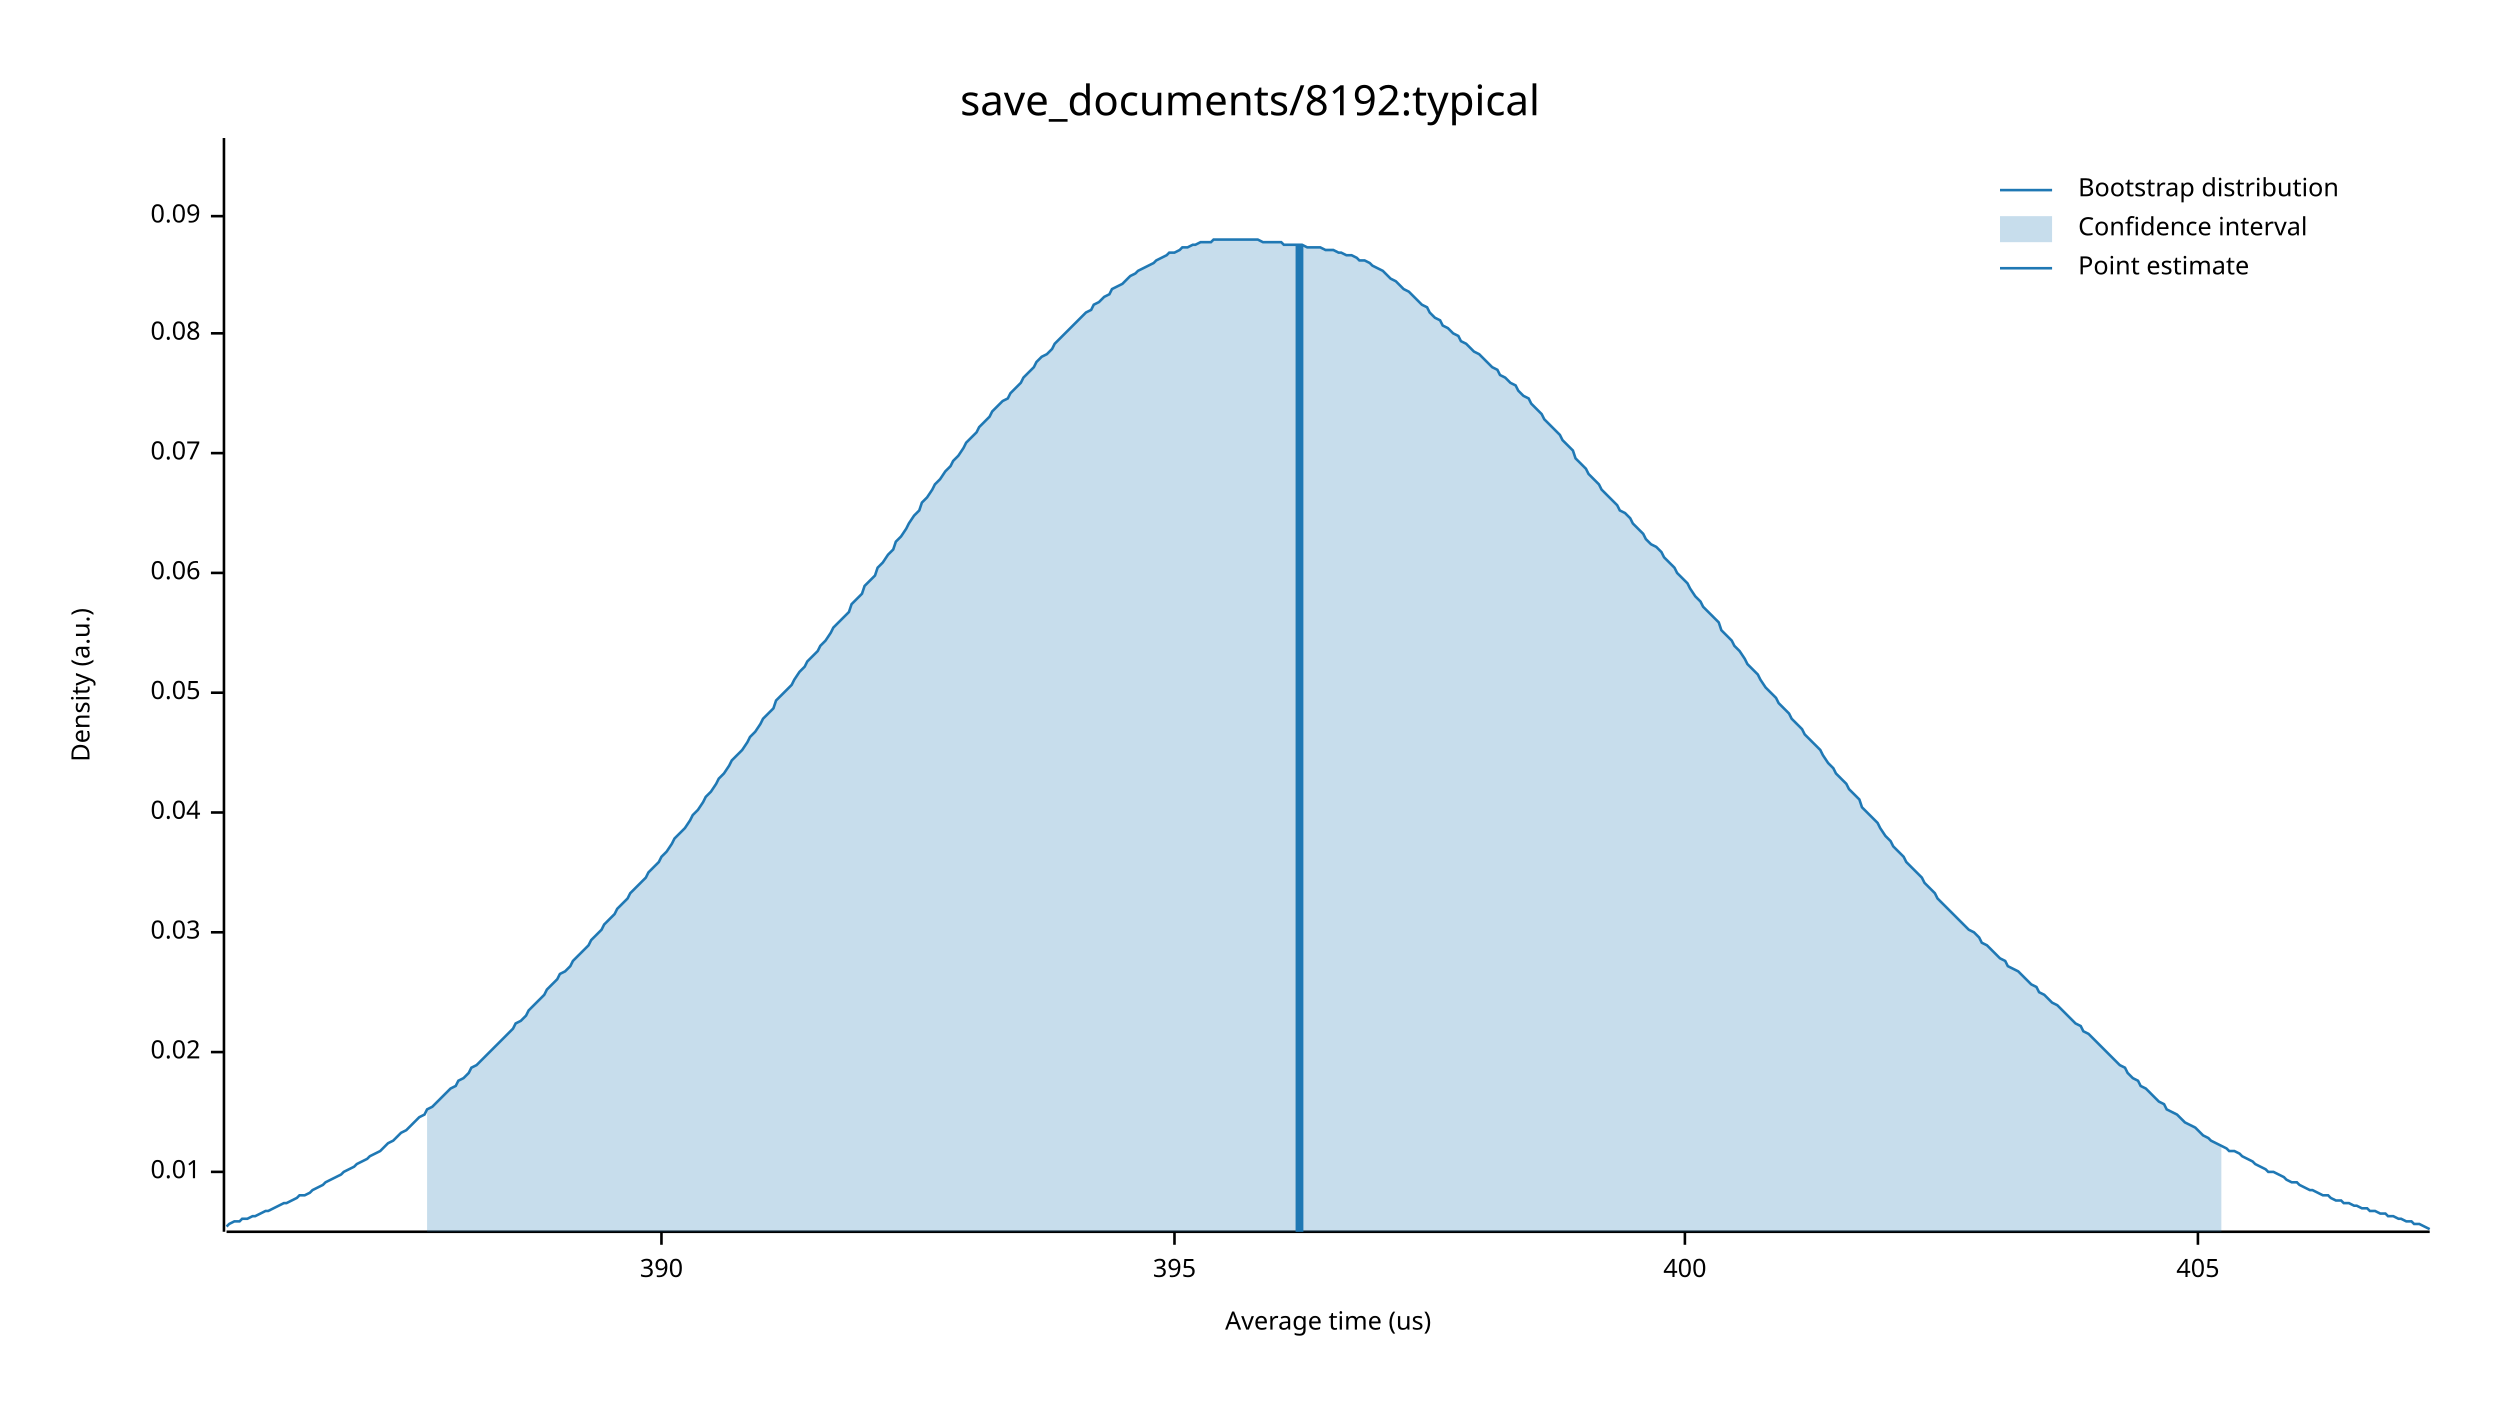
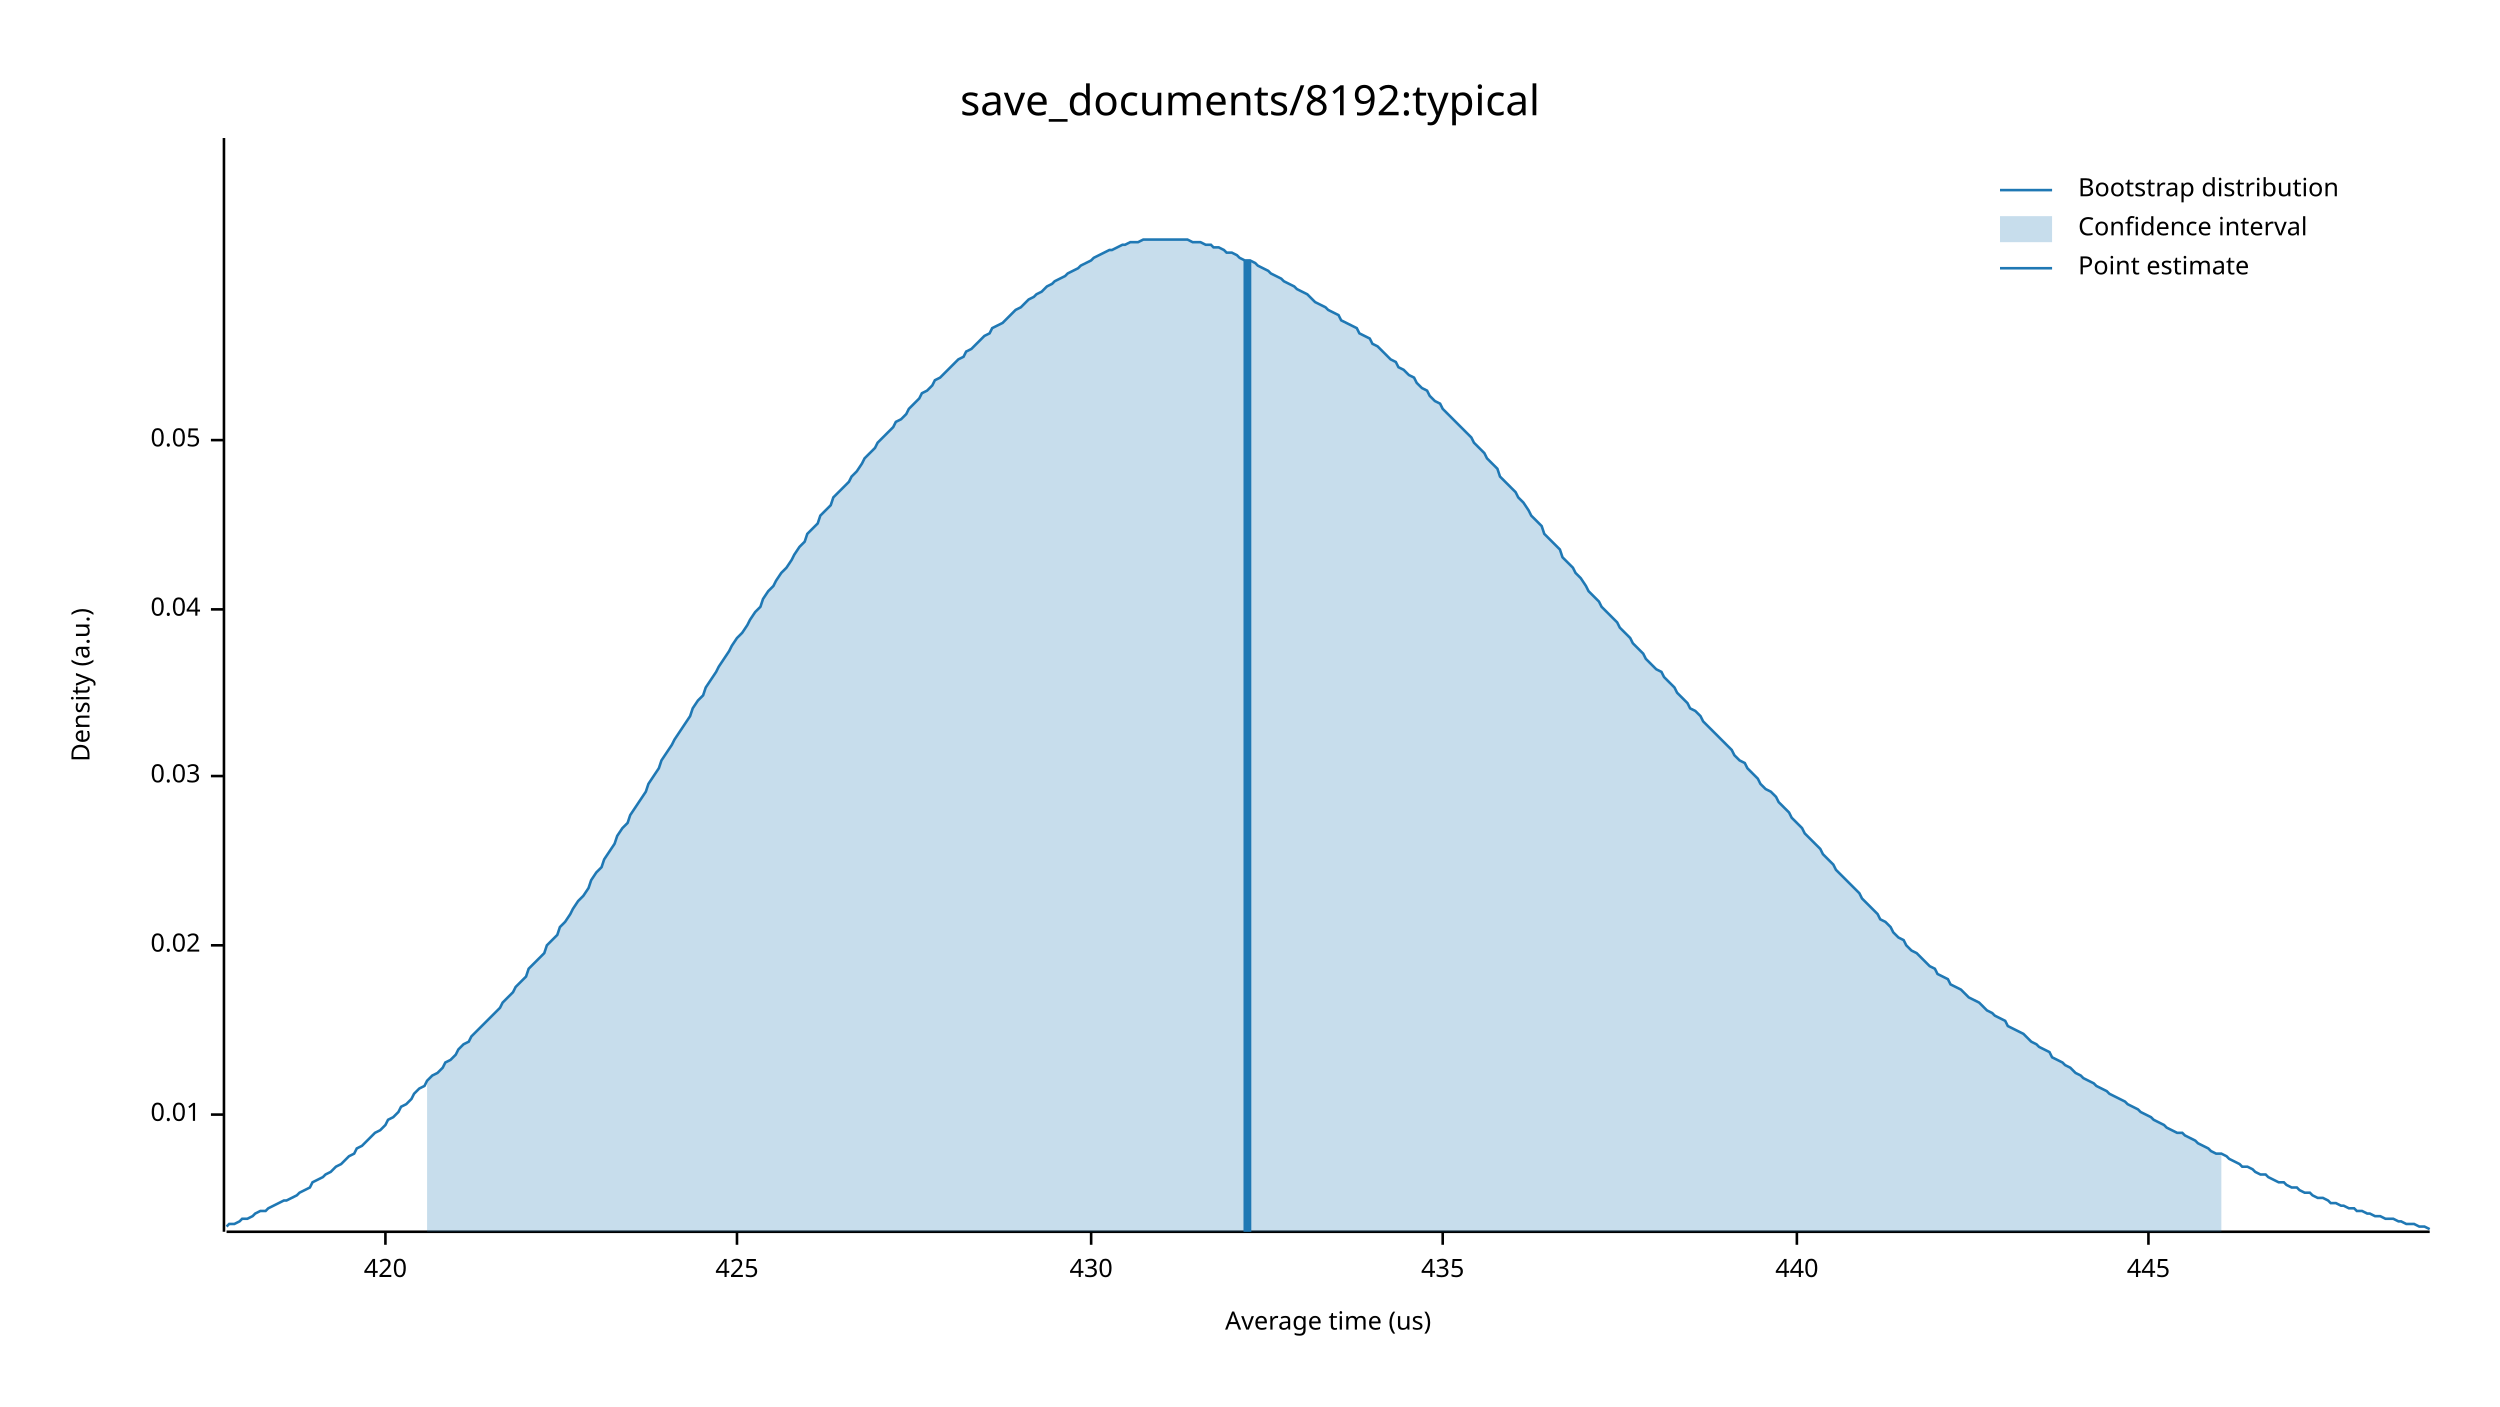
<svg xmlns="http://www.w3.org/2000/svg" width="960" height="540" viewBox="0 0 960 540">
  <text x="480" y="32" dy="0.76em" text-anchor="middle" font-family="sans-serif" font-size="16.129" opacity="1" fill="#000000">
save_documents/8192:typical
</text>
  <text x="27" y="263" dy="0.76em" text-anchor="middle" font-family="sans-serif" font-size="9.677" opacity="1" fill="#000000" transform="rotate(270, 27, 263)">
Density (a.u.)
</text>
  <text x="510" y="513" dy="-0.5ex" text-anchor="middle" font-family="sans-serif" font-size="9.677" opacity="1" fill="#000000">
Average time (us)
</text>
  <polyline fill="none" opacity="1" stroke="#000000" stroke-width="1" points="86,53 86,473 " />
-   <text x="77" y="450" dy="0.5ex" text-anchor="end" font-family="sans-serif" font-size="9.677" opacity="1" fill="#000000">
+   <text x="77" y="428" dy="0.5ex" text-anchor="end" font-family="sans-serif" font-size="9.677" opacity="1" fill="#000000">
0.01
</text>
-   <polyline fill="none" opacity="1" stroke="#000000" stroke-width="1" points="81,450 86,450 " />
-   <text x="77" y="404" dy="0.5ex" text-anchor="end" font-family="sans-serif" font-size="9.677" opacity="1" fill="#000000">
+   <polyline fill="none" opacity="1" stroke="#000000" stroke-width="1" points="81,428 86,428 " />
+   <text x="77" y="363" dy="0.5ex" text-anchor="end" font-family="sans-serif" font-size="9.677" opacity="1" fill="#000000">
0.02
</text>
-   <polyline fill="none" opacity="1" stroke="#000000" stroke-width="1" points="81,404 86,404 " />
-   <text x="77" y="358" dy="0.5ex" text-anchor="end" font-family="sans-serif" font-size="9.677" opacity="1" fill="#000000">
+   <polyline fill="none" opacity="1" stroke="#000000" stroke-width="1" points="81,363 86,363 " />
+   <text x="77" y="298" dy="0.5ex" text-anchor="end" font-family="sans-serif" font-size="9.677" opacity="1" fill="#000000">
0.03
</text>
-   <polyline fill="none" opacity="1" stroke="#000000" stroke-width="1" points="81,358 86,358 " />
-   <text x="77" y="312" dy="0.5ex" text-anchor="end" font-family="sans-serif" font-size="9.677" opacity="1" fill="#000000">
+   <polyline fill="none" opacity="1" stroke="#000000" stroke-width="1" points="81,298 86,298 " />
+   <text x="77" y="234" dy="0.5ex" text-anchor="end" font-family="sans-serif" font-size="9.677" opacity="1" fill="#000000">
0.04
</text>
-   <polyline fill="none" opacity="1" stroke="#000000" stroke-width="1" points="81,312 86,312 " />
-   <text x="77" y="266" dy="0.5ex" text-anchor="end" font-family="sans-serif" font-size="9.677" opacity="1" fill="#000000">
+   <polyline fill="none" opacity="1" stroke="#000000" stroke-width="1" points="81,234 86,234 " />
+   <text x="77" y="169" dy="0.5ex" text-anchor="end" font-family="sans-serif" font-size="9.677" opacity="1" fill="#000000">
0.05
</text>
-   <polyline fill="none" opacity="1" stroke="#000000" stroke-width="1" points="81,266 86,266 " />
-   <text x="77" y="220" dy="0.5ex" text-anchor="end" font-family="sans-serif" font-size="9.677" opacity="1" fill="#000000">
- 0.06
+   <polyline fill="none" opacity="1" stroke="#000000" stroke-width="1" points="81,169 86,169 " />
+   <polyline fill="none" opacity="1" stroke="#000000" stroke-width="1" points="87,473 933,473 " />
+   <text x="148" y="483" dy="0.76em" text-anchor="middle" font-family="sans-serif" font-size="9.677" opacity="1" fill="#000000">
+ 420
</text>
-   <polyline fill="none" opacity="1" stroke="#000000" stroke-width="1" points="81,220 86,220 " />
-   <text x="77" y="174" dy="0.5ex" text-anchor="end" font-family="sans-serif" font-size="9.677" opacity="1" fill="#000000">
- 0.07
+   <polyline fill="none" opacity="1" stroke="#000000" stroke-width="1" points="148,473 148,478 " />
+   <text x="283" y="483" dy="0.76em" text-anchor="middle" font-family="sans-serif" font-size="9.677" opacity="1" fill="#000000">
+ 425
</text>
-   <polyline fill="none" opacity="1" stroke="#000000" stroke-width="1" points="81,174 86,174 " />
-   <text x="77" y="128" dy="0.5ex" text-anchor="end" font-family="sans-serif" font-size="9.677" opacity="1" fill="#000000">
- 0.08
+   <polyline fill="none" opacity="1" stroke="#000000" stroke-width="1" points="283,473 283,478 " />
+   <text x="419" y="483" dy="0.76em" text-anchor="middle" font-family="sans-serif" font-size="9.677" opacity="1" fill="#000000">
+ 430
</text>
-   <polyline fill="none" opacity="1" stroke="#000000" stroke-width="1" points="81,128 86,128 " />
-   <text x="77" y="83" dy="0.5ex" text-anchor="end" font-family="sans-serif" font-size="9.677" opacity="1" fill="#000000">
- 0.09
+   <polyline fill="none" opacity="1" stroke="#000000" stroke-width="1" points="419,473 419,478 " />
+   <text x="554" y="483" dy="0.76em" text-anchor="middle" font-family="sans-serif" font-size="9.677" opacity="1" fill="#000000">
+ 435
</text>
-   <polyline fill="none" opacity="1" stroke="#000000" stroke-width="1" points="81,83 86,83 " />
-   <polyline fill="none" opacity="1" stroke="#000000" stroke-width="1" points="87,473 933,473 " />
-   <text x="254" y="483" dy="0.76em" text-anchor="middle" font-family="sans-serif" font-size="9.677" opacity="1" fill="#000000">
- 390
+   <polyline fill="none" opacity="1" stroke="#000000" stroke-width="1" points="554,473 554,478 " />
+   <text x="690" y="483" dy="0.76em" text-anchor="middle" font-family="sans-serif" font-size="9.677" opacity="1" fill="#000000">
+ 440
</text>
-   <polyline fill="none" opacity="1" stroke="#000000" stroke-width="1" points="254,473 254,478 " />
-   <text x="451" y="483" dy="0.76em" text-anchor="middle" font-family="sans-serif" font-size="9.677" opacity="1" fill="#000000">
- 395
+   <polyline fill="none" opacity="1" stroke="#000000" stroke-width="1" points="690,473 690,478 " />
+   <text x="825" y="483" dy="0.76em" text-anchor="middle" font-family="sans-serif" font-size="9.677" opacity="1" fill="#000000">
+ 445
</text>
-   <polyline fill="none" opacity="1" stroke="#000000" stroke-width="1" points="451,473 451,478 " />
-   <text x="647" y="483" dy="0.76em" text-anchor="middle" font-family="sans-serif" font-size="9.677" opacity="1" fill="#000000">
- 400
- </text>
-   <polyline fill="none" opacity="1" stroke="#000000" stroke-width="1" points="647,473 647,478 " />
-   <text x="844" y="483" dy="0.76em" text-anchor="middle" font-family="sans-serif" font-size="9.677" opacity="1" fill="#000000">
- 405
- </text>
-   <polyline fill="none" opacity="1" stroke="#000000" stroke-width="1" points="844,473 844,478 " />
-   <polyline fill="none" opacity="1" stroke="#1F78B4" stroke-width="1" points="87,471 88,470 90,469 92,469 93,468 95,468 97,467 98,467 100,466 102,465 103,465 105,464 107,463 109,462 110,462 112,461 114,460 115,459 117,459 119,458 120,457 122,456 124,455 125,454 127,453 129,452 131,451 132,450 134,449 136,448 137,447 139,446 141,445 142,444 144,443 146,442 148,440 149,439 151,438 153,436 154,435 156,434 158,432 159,431 161,429 163,428 164,426 166,425 168,423 170,421 171,420 173,418 175,417 176,415 178,414 180,412 181,410 183,409 185,407 187,405 188,404 190,402 192,400 193,399 195,397 197,395 198,393 200,392 202,390 203,388 205,386 207,384 209,382 210,380 212,378 214,376 215,374 217,373 219,371 220,369 222,367 224,365 226,363 227,361 229,359 231,357 232,355 234,353 236,351 237,349 239,347 241,345 242,343 244,341 246,339 248,337 249,335 251,333 253,331 254,329 256,327 258,324 259,322 261,320 263,318 265,315 266,313 268,311 270,308 271,306 273,304 275,301 276,299 278,297 280,294 281,292 283,290 285,288 287,285 288,283 290,281 292,278 293,276 295,274 297,272 298,269 300,267 302,265 304,263 305,261 307,258 309,256 310,254 312,252 314,250 315,248 317,246 319,243 320,241 322,239 324,237 326,235 327,232 329,230 331,228 332,225 334,223 336,221 337,218 339,216 341,213 343,211 344,208 346,206 348,203 349,201 351,198 353,196 354,193 356,191 358,188 359,186 361,184 363,181 365,179 366,177 368,175 370,172 371,170 373,168 375,166 376,164 378,162 380,160 381,158 383,156 385,154 387,153 388,151 390,149 392,147 393,145 395,143 397,141 398,139 400,137 402,136 404,134 405,132 407,130 409,128 410,127 412,125 414,123 415,122 417,120 419,119 420,117 422,116 424,114 426,113 427,111 429,110 431,109 432,108 434,106 436,105 437,104 439,103 441,102 443,101 444,100 446,99 448,98 449,97 451,97 453,96 454,95 456,95 458,94 459,94 461,93 463,93 465,93 466,92 468,92 470,92 471,92 473,92 475,92 476,92 478,92 480,92 482,92 483,92 485,93 487,93 488,93 490,93 492,93 493,94 495,94 497,94 498,94 500,94 502,95 504,95 505,95 507,95 509,96 510,96 512,96 514,97 515,97 517,98 519,98 521,99 522,100 524,100 526,101 527,102 529,103 531,104 532,105 534,107 536,108 537,109 539,111 541,112 543,114 544,115 546,117 548,118 549,120 551,122 553,123 554,125 556,126 558,128 560,129 561,131 563,132 565,134 566,135 568,136 570,138 571,139 573,141 575,142 576,144 578,145 580,147 582,148 583,150 585,152 587,153 588,155 590,157 592,159 593,161 595,163 597,165 599,167 600,169 602,171 604,173 605,176 607,178 609,180 610,182 612,184 614,186 615,188 617,190 619,192 621,194 622,196 624,197 626,199 627,201 629,203 631,205 632,207 634,209 636,210 638,212 639,214 641,216 643,218 644,220 646,222 648,224 649,226 651,229 653,231 654,233 656,235 658,237 660,239 661,242 663,244 665,246 666,248 668,250 670,253 671,255 673,257 675,259 676,261 678,264 680,266 682,268 683,270 685,272 687,274 688,276 690,278 692,280 693,282 695,284 697,286 699,288 700,290 702,293 704,295 705,297 707,299 709,301 710,303 712,305 714,307 715,310 717,312 719,314 721,316 722,318 724,321 726,323 727,325 729,327 731,329 732,331 734,333 736,335 738,337 739,339 741,341 743,343 744,345 746,347 748,349 749,350 751,352 753,354 754,355 756,357 758,358 760,360 761,362 763,363 765,365 766,366 768,368 770,369 771,371 773,372 775,373 777,375 778,376 780,378 782,379 783,381 785,382 787,384 788,385 790,386 792,388 793,389 795,391 797,393 799,394 800,396 802,397 804,399 805,400 807,402 809,404 810,405 812,407 814,409 816,410 817,412 819,414 821,415 822,417 824,418 826,420 827,421 829,423 831,424 832,426 834,427 836,428 838,430 839,431 841,432 843,433 844,434 846,436 848,437 849,438 851,439 853,440 855,441 856,442 858,442 860,443 861,444 863,445 865,446 866,447 868,448 870,449 871,450 873,450 875,451 877,452 878,453 880,454 882,454 883,455 885,456 887,457 888,457 890,458 892,459 894,459 895,460 897,461 899,461 900,462 902,462 904,463 905,463 907,464 909,464 910,465 912,465 914,466 916,466 917,467 919,467 921,468 922,468 924,469 926,469 927,470 929,470 931,471 933,472 " />
-   <polygon opacity="0.25" fill="#1F78B4" points="164,426 166,425 168,423 170,421 171,420 173,418 175,417 176,415 178,414 180,412 181,410 183,409 185,407 187,405 188,404 190,402 192,400 193,399 195,397 197,395 198,393 200,392 202,390 203,388 205,386 207,384 209,382 210,380 212,378 214,376 215,374 217,373 219,371 220,369 222,367 224,365 226,363 227,361 229,359 231,357 232,355 234,353 236,351 237,349 239,347 241,345 242,343 244,341 246,339 248,337 249,335 251,333 253,331 254,329 256,327 258,324 259,322 261,320 263,318 265,315 266,313 268,311 270,308 271,306 273,304 275,301 276,299 278,297 280,294 281,292 283,290 285,288 287,285 288,283 290,281 292,278 293,276 295,274 297,272 298,269 300,267 302,265 304,263 305,261 307,258 309,256 310,254 312,252 314,250 315,248 317,246 319,243 320,241 322,239 324,237 326,235 327,232 329,230 331,228 332,225 334,223 336,221 337,218 339,216 341,213 343,211 344,208 346,206 348,203 349,201 351,198 353,196 354,193 356,191 358,188 359,186 361,184 363,181 365,179 366,177 368,175 370,172 371,170 373,168 375,166 376,164 378,162 380,160 381,158 383,156 385,154 387,153 388,151 390,149 392,147 393,145 395,143 397,141 398,139 400,137 402,136 404,134 405,132 407,130 409,128 410,127 412,125 414,123 415,122 417,120 419,119 420,117 422,116 424,114 426,113 427,111 429,110 431,109 432,108 434,106 436,105 437,104 439,103 441,102 443,101 444,100 446,99 448,98 449,97 451,97 453,96 454,95 456,95 458,94 459,94 461,93 463,93 465,93 466,92 468,92 470,92 471,92 473,92 475,92 476,92 478,92 480,92 482,92 483,92 485,93 487,93 488,93 490,93 492,93 493,94 495,94 497,94 498,94 500,94 502,95 504,95 505,95 507,95 509,96 510,96 512,96 514,97 515,97 517,98 519,98 521,99 522,100 524,100 526,101 527,102 529,103 531,104 532,105 534,107 536,108 537,109 539,111 541,112 543,114 544,115 546,117 548,118 549,120 551,122 553,123 554,125 556,126 558,128 560,129 561,131 563,132 565,134 566,135 568,136 570,138 571,139 573,141 575,142 576,144 578,145 580,147 582,148 583,150 585,152 587,153 588,155 590,157 592,159 593,161 595,163 597,165 599,167 600,169 602,171 604,173 605,176 607,178 609,180 610,182 612,184 614,186 615,188 617,190 619,192 621,194 622,196 624,197 626,199 627,201 629,203 631,205 632,207 634,209 636,210 638,212 639,214 641,216 643,218 644,220 646,222 648,224 649,226 651,229 653,231 654,233 656,235 658,237 660,239 661,242 663,244 665,246 666,248 668,250 670,253 671,255 673,257 675,259 676,261 678,264 680,266 682,268 683,270 685,272 687,274 688,276 690,278 692,280 693,282 695,284 697,286 699,288 700,290 702,293 704,295 705,297 707,299 709,301 710,303 712,305 714,307 715,310 717,312 719,314 721,316 722,318 724,321 726,323 727,325 729,327 731,329 732,331 734,333 736,335 738,337 739,339 741,341 743,343 744,345 746,347 748,349 749,350 751,352 753,354 754,355 756,357 758,358 760,360 761,362 763,363 765,365 766,366 768,368 770,369 771,371 773,372 775,373 777,375 778,376 780,378 782,379 783,381 785,382 787,384 788,385 790,386 792,388 793,389 795,391 797,393 799,394 800,396 802,397 804,399 805,400 807,402 809,404 810,405 812,407 814,409 816,410 817,412 819,414 821,415 822,417 824,418 826,420 827,421 829,423 831,424 832,426 834,427 836,428 838,430 839,431 841,432 843,433 844,434 846,436 848,437 849,438 851,439 853,440 853,473 164,473 " />
-   <polyline fill="none" opacity="1" stroke="#1F78B4" stroke-width="3" points="499,473 499,94 " />
+   <polyline fill="none" opacity="1" stroke="#000000" stroke-width="1" points="825,473 825,478 " />
+   <polyline fill="none" opacity="1" stroke="#1F78B4" stroke-width="1" points="87,471 88,470 90,470 92,469 93,468 95,468 97,467 98,466 100,465 102,465 103,464 105,463 107,462 109,461 110,461 112,460 114,459 115,458 117,457 119,456 120,454 122,453 124,452 125,451 127,450 129,448 131,447 132,446 134,444 136,443 137,441 139,440 141,438 142,437 144,435 146,434 148,432 149,430 151,429 153,427 154,425 156,424 158,422 159,420 161,418 163,417 164,415 166,413 168,412 170,410 171,408 173,407 175,405 176,403 178,401 180,400 181,398 183,396 185,394 187,392 188,391 190,389 192,387 193,385 195,383 197,381 198,379 200,377 202,375 203,372 205,370 207,368 209,366 210,363 212,361 214,359 215,356 217,354 219,351 220,349 222,346 224,344 226,341 227,338 229,335 231,333 232,330 234,327 236,324 237,321 239,318 241,316 242,313 244,310 246,307 248,304 249,301 251,298 253,295 254,292 256,289 258,286 259,284 261,281 263,278 265,275 266,272 268,269 270,267 271,264 273,261 275,258 276,256 278,253 280,250 281,248 283,245 285,243 287,240 288,238 290,235 292,233 293,230 295,227 297,225 298,223 300,220 302,218 304,215 305,213 307,210 309,208 310,205 312,203 314,201 315,198 317,196 319,194 320,191 322,189 324,187 326,185 327,183 329,181 331,178 332,176 334,174 336,172 337,170 339,168 341,166 343,164 344,162 346,161 348,159 349,157 351,155 353,153 354,151 356,150 358,148 359,146 361,145 363,143 365,141 366,140 368,138 370,137 371,135 373,134 375,132 376,131 378,129 380,128 381,126 383,125 385,124 387,122 388,121 390,119 392,118 393,117 395,115 397,114 398,113 400,112 402,110 404,109 405,108 407,107 409,106 410,105 412,104 414,103 415,102 417,101 419,100 420,99 422,98 424,97 426,96 427,96 429,95 431,94 432,94 434,93 436,93 437,93 439,92 441,92 443,92 444,92 446,92 448,92 449,92 451,92 453,92 454,92 456,92 458,93 459,93 461,93 463,94 465,94 466,95 468,95 470,96 471,97 473,97 475,98 476,99 478,100 480,100 482,101 483,102 485,103 487,104 488,105 490,106 492,107 493,108 495,109 497,110 498,111 500,112 502,113 504,115 505,116 507,117 509,118 510,119 512,120 514,121 515,123 517,124 519,125 521,126 522,128 524,129 526,130 527,132 529,133 531,135 532,136 534,138 536,139 537,141 539,142 541,144 543,145 544,147 546,149 548,150 549,152 551,154 553,155 554,157 556,159 558,161 560,163 561,164 563,166 565,168 566,170 568,172 570,174 571,176 573,178 575,180 576,183 578,185 580,187 582,189 583,191 585,193 587,196 588,198 590,200 592,202 593,205 595,207 597,209 599,211 600,214 602,216 604,218 605,220 607,222 609,225 610,227 612,229 614,231 615,233 617,235 619,237 621,239 622,241 624,243 626,245 627,247 629,249 631,251 632,253 634,255 636,257 638,258 639,260 641,262 643,264 644,266 646,268 648,270 649,272 651,273 653,275 654,277 656,279 658,281 660,283 661,284 663,286 665,288 666,290 668,292 670,293 671,295 673,297 675,299 676,301 678,303 680,304 682,306 683,308 685,310 687,312 688,314 690,316 692,318 693,320 695,322 697,324 699,326 700,328 702,330 704,332 705,334 707,336 709,338 710,339 712,341 714,343 715,345 717,347 719,349 721,351 722,353 724,354 726,356 727,358 729,360 731,361 732,363 734,365 736,366 738,368 739,369 741,371 743,372 744,374 746,375 748,376 749,378 751,379 753,380 754,381 756,383 758,384 760,385 761,386 763,388 765,389 766,390 768,391 770,392 771,394 773,395 775,396 777,397 778,398 780,400 782,401 783,402 785,403 787,404 788,406 790,407 792,408 793,409 795,410 797,412 799,413 800,414 802,415 804,416 805,417 807,418 809,419 810,420 812,421 814,422 816,423 817,424 819,425 821,426 822,427 824,428 826,429 827,430 829,431 831,432 832,433 834,434 836,435 838,435 839,436 841,437 843,438 844,439 846,440 848,441 849,442 851,443 853,443 855,444 856,445 858,446 860,447 861,448 863,448 865,449 866,450 868,451 870,451 871,452 873,453 875,454 877,454 878,455 880,456 882,456 883,457 885,458 887,458 888,459 890,460 892,460 894,461 895,462 897,462 899,463 900,463 902,464 904,464 905,465 907,465 909,466 910,466 912,467 914,467 916,468 917,468 919,468 921,469 922,469 924,470 926,470 927,470 929,471 931,471 933,472 " />
+   <polygon opacity="0.25" fill="#1F78B4" points="164,415 166,413 168,412 170,410 171,408 173,407 175,405 176,403 178,401 180,400 181,398 183,396 185,394 187,392 188,391 190,389 192,387 193,385 195,383 197,381 198,379 200,377 202,375 203,372 205,370 207,368 209,366 210,363 212,361 214,359 215,356 217,354 219,351 220,349 222,346 224,344 226,341 227,338 229,335 231,333 232,330 234,327 236,324 237,321 239,318 241,316 242,313 244,310 246,307 248,304 249,301 251,298 253,295 254,292 256,289 258,286 259,284 261,281 263,278 265,275 266,272 268,269 270,267 271,264 273,261 275,258 276,256 278,253 280,250 281,248 283,245 285,243 287,240 288,238 290,235 292,233 293,230 295,227 297,225 298,223 300,220 302,218 304,215 305,213 307,210 309,208 310,205 312,203 314,201 315,198 317,196 319,194 320,191 322,189 324,187 326,185 327,183 329,181 331,178 332,176 334,174 336,172 337,170 339,168 341,166 343,164 344,162 346,161 348,159 349,157 351,155 353,153 354,151 356,150 358,148 359,146 361,145 363,143 365,141 366,140 368,138 370,137 371,135 373,134 375,132 376,131 378,129 380,128 381,126 383,125 385,124 387,122 388,121 390,119 392,118 393,117 395,115 397,114 398,113 400,112 402,110 404,109 405,108 407,107 409,106 410,105 412,104 414,103 415,102 417,101 419,100 420,99 422,98 424,97 426,96 427,96 429,95 431,94 432,94 434,93 436,93 437,93 439,92 441,92 443,92 444,92 446,92 448,92 449,92 451,92 453,92 454,92 456,92 458,93 459,93 461,93 463,94 465,94 466,95 468,95 470,96 471,97 473,97 475,98 476,99 478,100 480,100 482,101 483,102 485,103 487,104 488,105 490,106 492,107 493,108 495,109 497,110 498,111 500,112 502,113 504,115 505,116 507,117 509,118 510,119 512,120 514,121 515,123 517,124 519,125 521,126 522,128 524,129 526,130 527,132 529,133 531,135 532,136 534,138 536,139 537,141 539,142 541,144 543,145 544,147 546,149 548,150 549,152 551,154 553,155 554,157 556,159 558,161 560,163 561,164 563,166 565,168 566,170 568,172 570,174 571,176 573,178 575,180 576,183 578,185 580,187 582,189 583,191 585,193 587,196 588,198 590,200 592,202 593,205 595,207 597,209 599,211 600,214 602,216 604,218 605,220 607,222 609,225 610,227 612,229 614,231 615,233 617,235 619,237 621,239 622,241 624,243 626,245 627,247 629,249 631,251 632,253 634,255 636,257 638,258 639,260 641,262 643,264 644,266 646,268 648,270 649,272 651,273 653,275 654,277 656,279 658,281 660,283 661,284 663,286 665,288 666,290 668,292 670,293 671,295 673,297 675,299 676,301 678,303 680,304 682,306 683,308 685,310 687,312 688,314 690,316 692,318 693,320 695,322 697,324 699,326 700,328 702,330 704,332 705,334 707,336 709,338 710,339 712,341 714,343 715,345 717,347 719,349 721,351 722,353 724,354 726,356 727,358 729,360 731,361 732,363 734,365 736,366 738,368 739,369 741,371 743,372 744,374 746,375 748,376 749,378 751,379 753,380 754,381 756,383 758,384 760,385 761,386 763,388 765,389 766,390 768,391 770,392 771,394 773,395 775,396 777,397 778,398 780,400 782,401 783,402 785,403 787,404 788,406 790,407 792,408 793,409 795,410 797,412 799,413 800,414 802,415 804,416 805,417 807,418 809,419 810,420 812,421 814,422 816,423 817,424 819,425 821,426 822,427 824,428 826,429 827,430 829,431 831,432 832,433 834,434 836,435 838,435 839,436 841,437 843,438 844,439 846,440 848,441 849,442 851,443 853,443 853,473 164,473 " />
+   <polyline fill="none" opacity="1" stroke="#1F78B4" stroke-width="3" points="479,473 479,100 " />
  <text x="798" y="68" dy="0.76em" text-anchor="start" font-family="sans-serif" font-size="9.677" opacity="1" fill="#000000">
Bootstrap distribution
</text>
  <text x="798" y="83" dy="0.76em" text-anchor="start" font-family="sans-serif" font-size="9.677" opacity="1" fill="#000000">
Confidence interval
</text>
  <text x="798" y="98" dy="0.76em" text-anchor="start" font-family="sans-serif" font-size="9.677" opacity="1" fill="#000000">
Point estimate
</text>
  <polyline fill="none" opacity="1" stroke="#1F78B4" stroke-width="1" points="768,73 788,73 " />
  <rect x="768" y="83" width="20" height="10" opacity="0.25" fill="#1F78B4" stroke="none" />
  <polyline fill="none" opacity="1" stroke="#1F78B4" stroke-width="1" points="768,103 788,103 " />
</svg>
